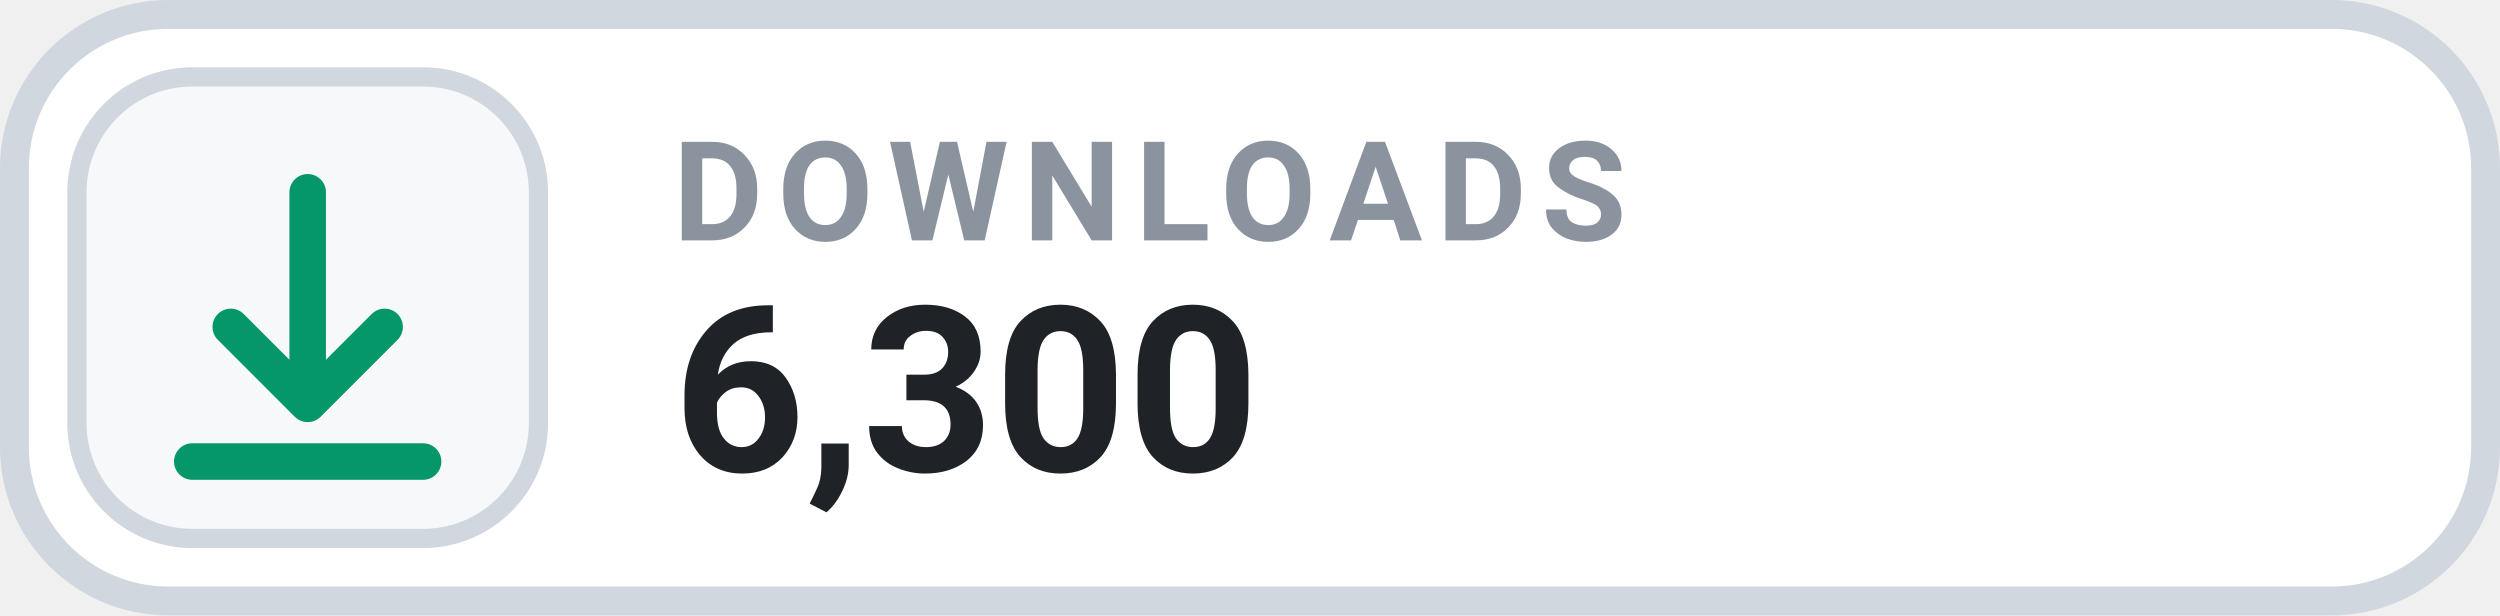
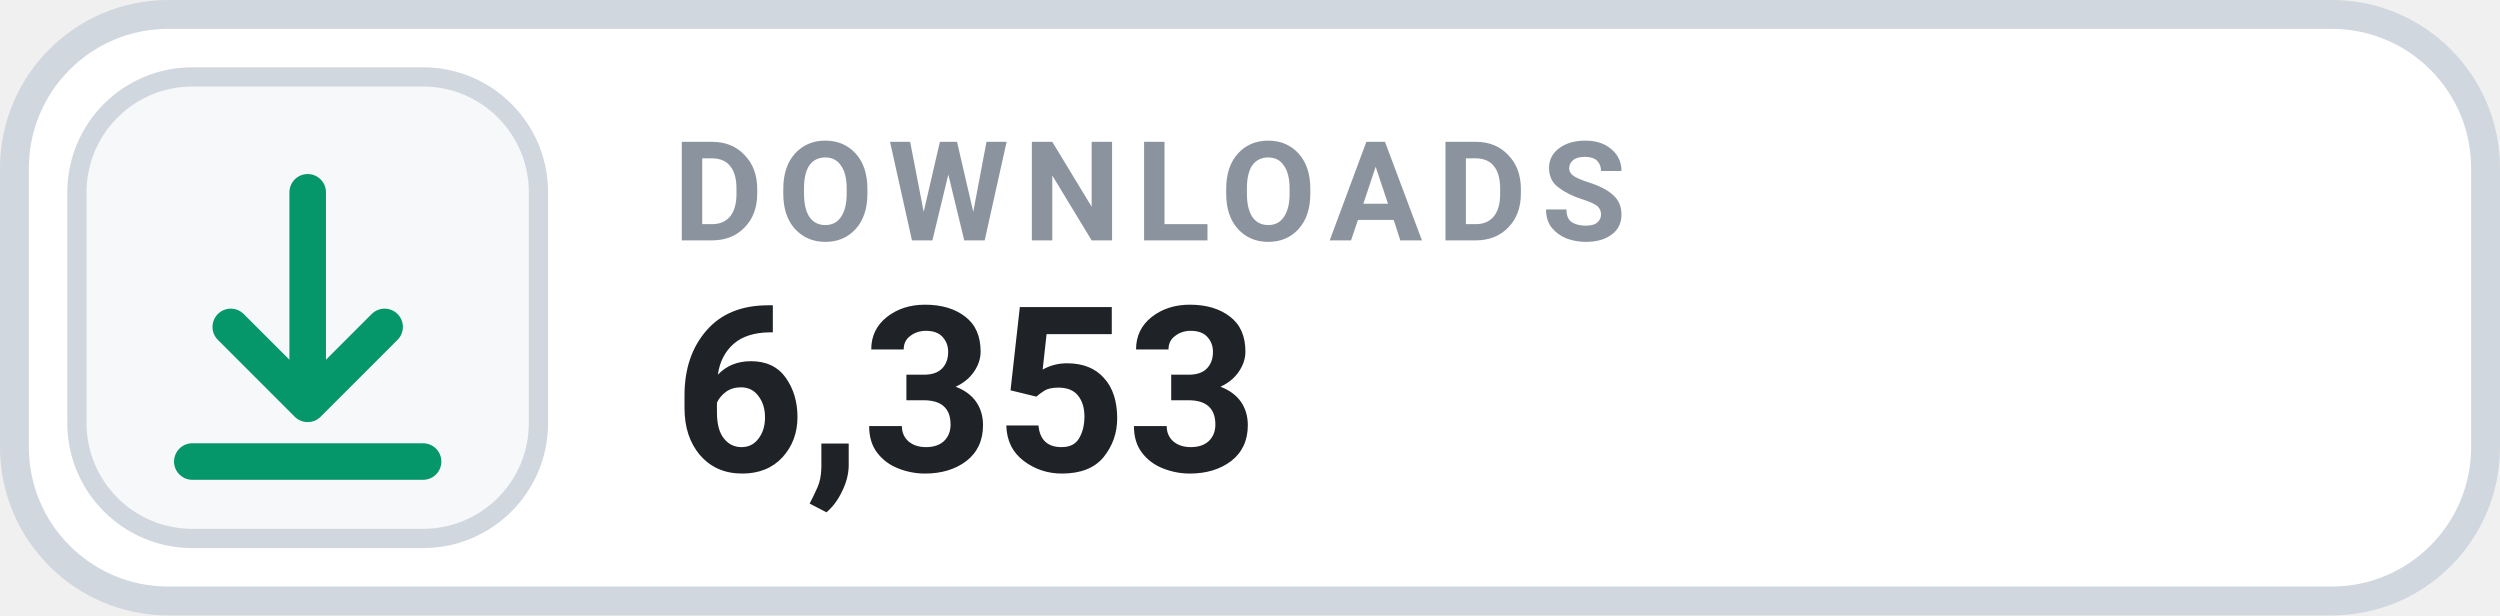
- <svg xmlns="http://www.w3.org/2000/svg" width="130" height="32" viewBox="0 0 130 32" role="img" aria-label="DOWNLOADS 6,300">
+ <svg xmlns="http://www.w3.org/2000/svg" width="130" height="32" viewBox="0 0 130 32" role="img" aria-label="DOWNLOADS 6,353">
  <rect x=".75" y=".75" width="128.5" height="30.5" rx="8" fill="#FFFFFF" stroke="#D0D7DE" stroke-width="1.5" />
  <rect x="4" y="4" width="24" height="24" rx="6" fill="#F6F8FA" stroke="#D0D7DE" stroke-width="1" />
  <g transform="translate(16 16)" style="color:#059669;">
    <path d="M0 -6 v11 m0 0 l4 -4 m-4 4 l-4 -4 M-6 8 h12" fill="none" stroke="currentColor" stroke-width="1.9" stroke-linecap="round" stroke-linejoin="round" />
  </g>
  <text x="35" y="12.5" fill="#8B949E" font-family="-apple-system,BlinkMacSystemFont,'Segoe UI',Roboto,Helvetica,Arial,sans-serif" font-size="7.2" font-weight="700" letter-spacing=".75">DOWNLOADS</text>
-   <text x="35" y="24.5" fill="#1F2328" font-family="-apple-system,BlinkMacSystemFont,'Segoe UI',Roboto,Helvetica,Arial,sans-serif" font-size="12" font-weight="700">6,300</text>
+   <text x="35" y="24.5" fill="#1F2328" font-family="-apple-system,BlinkMacSystemFont,'Segoe UI',Roboto,Helvetica,Arial,sans-serif" font-size="12" font-weight="700">6,353</text>
</svg>
